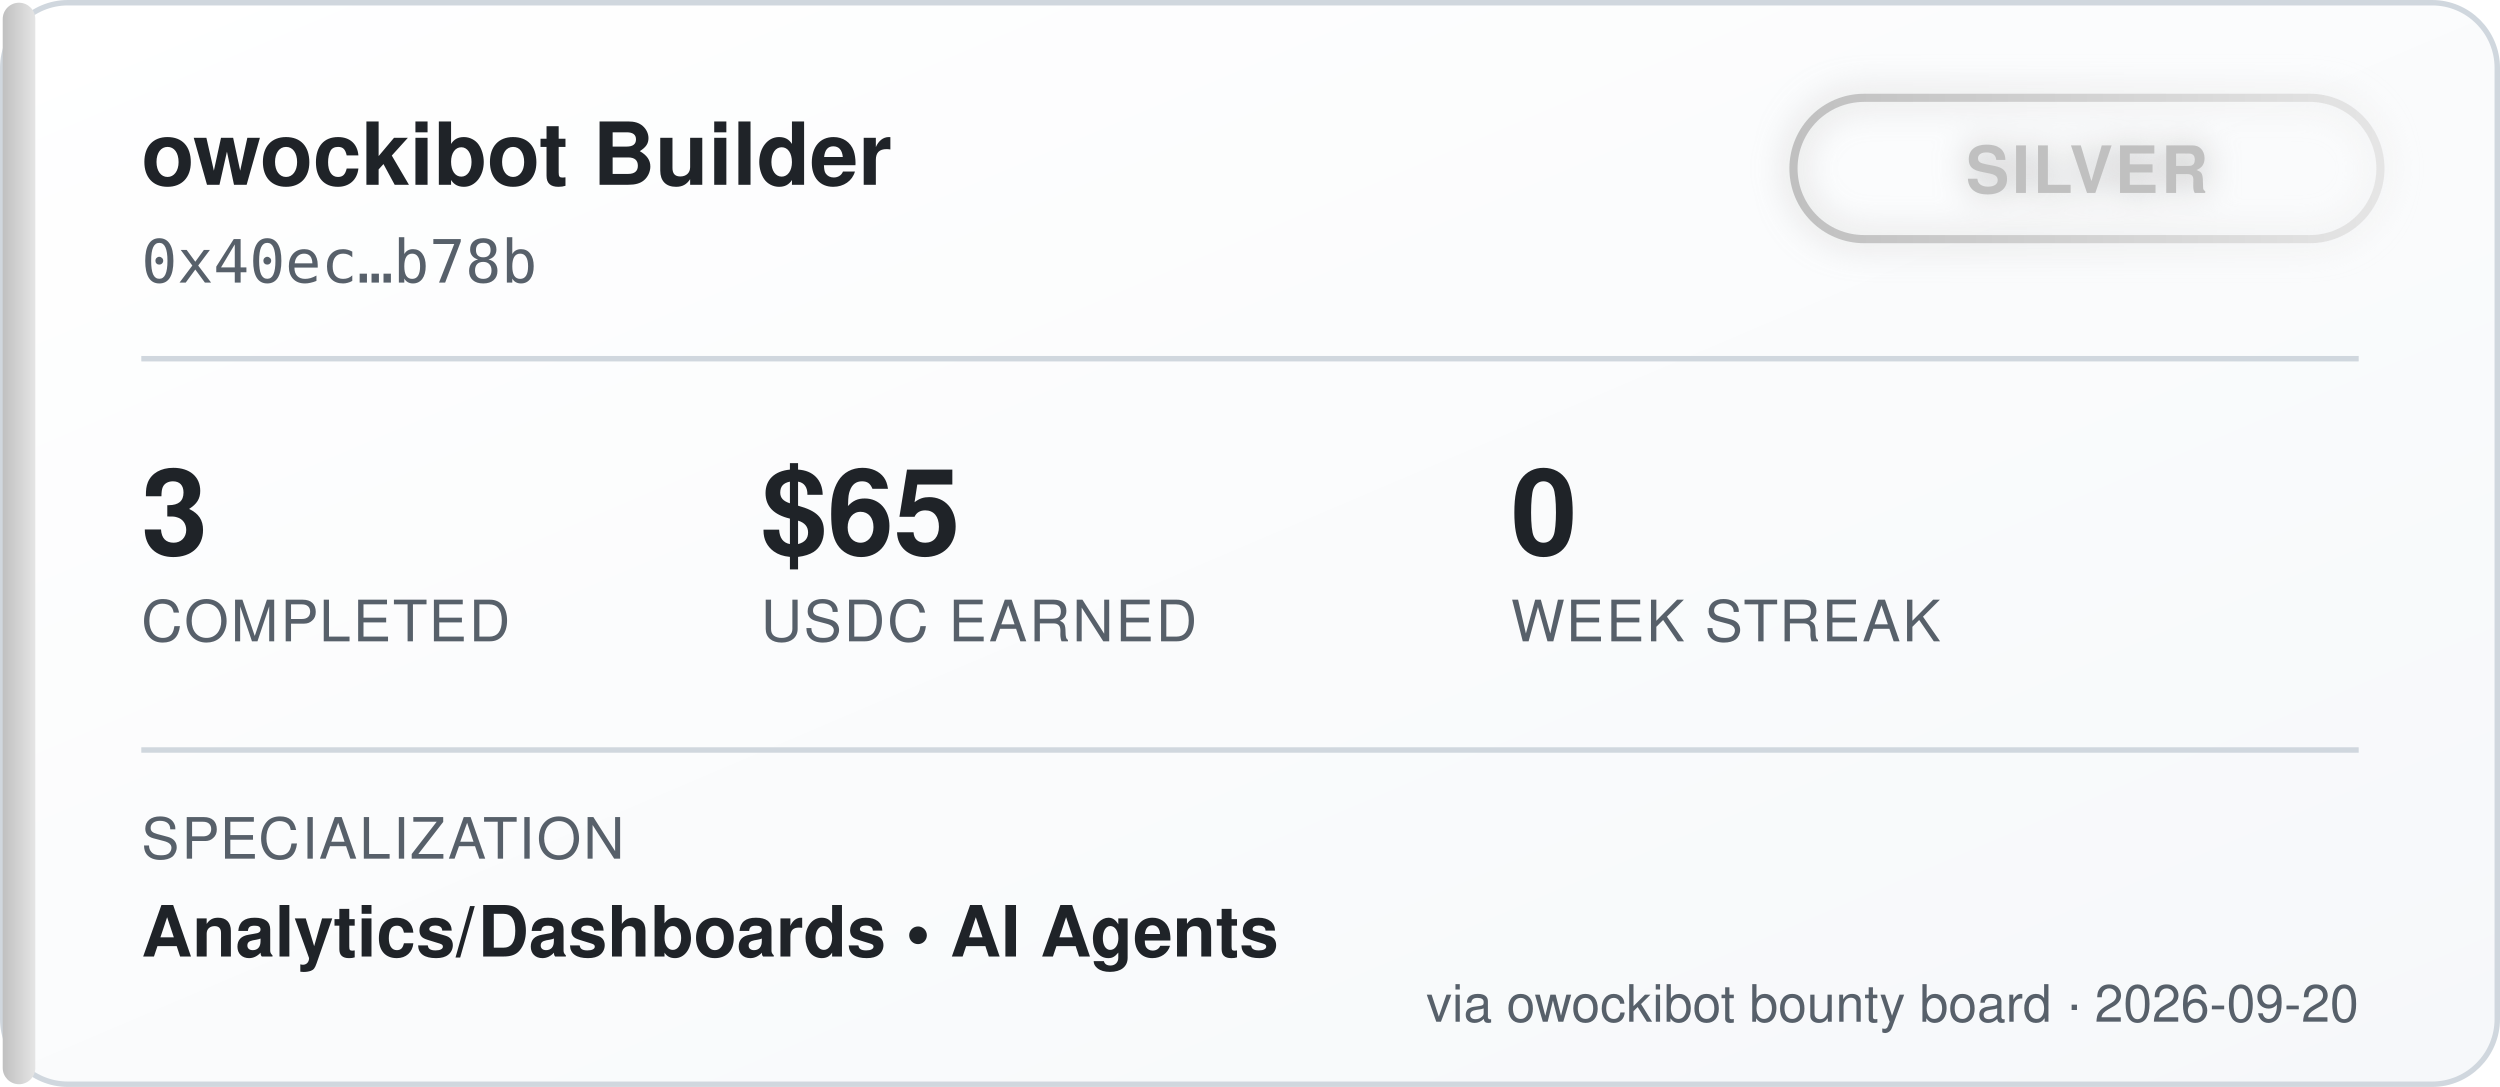
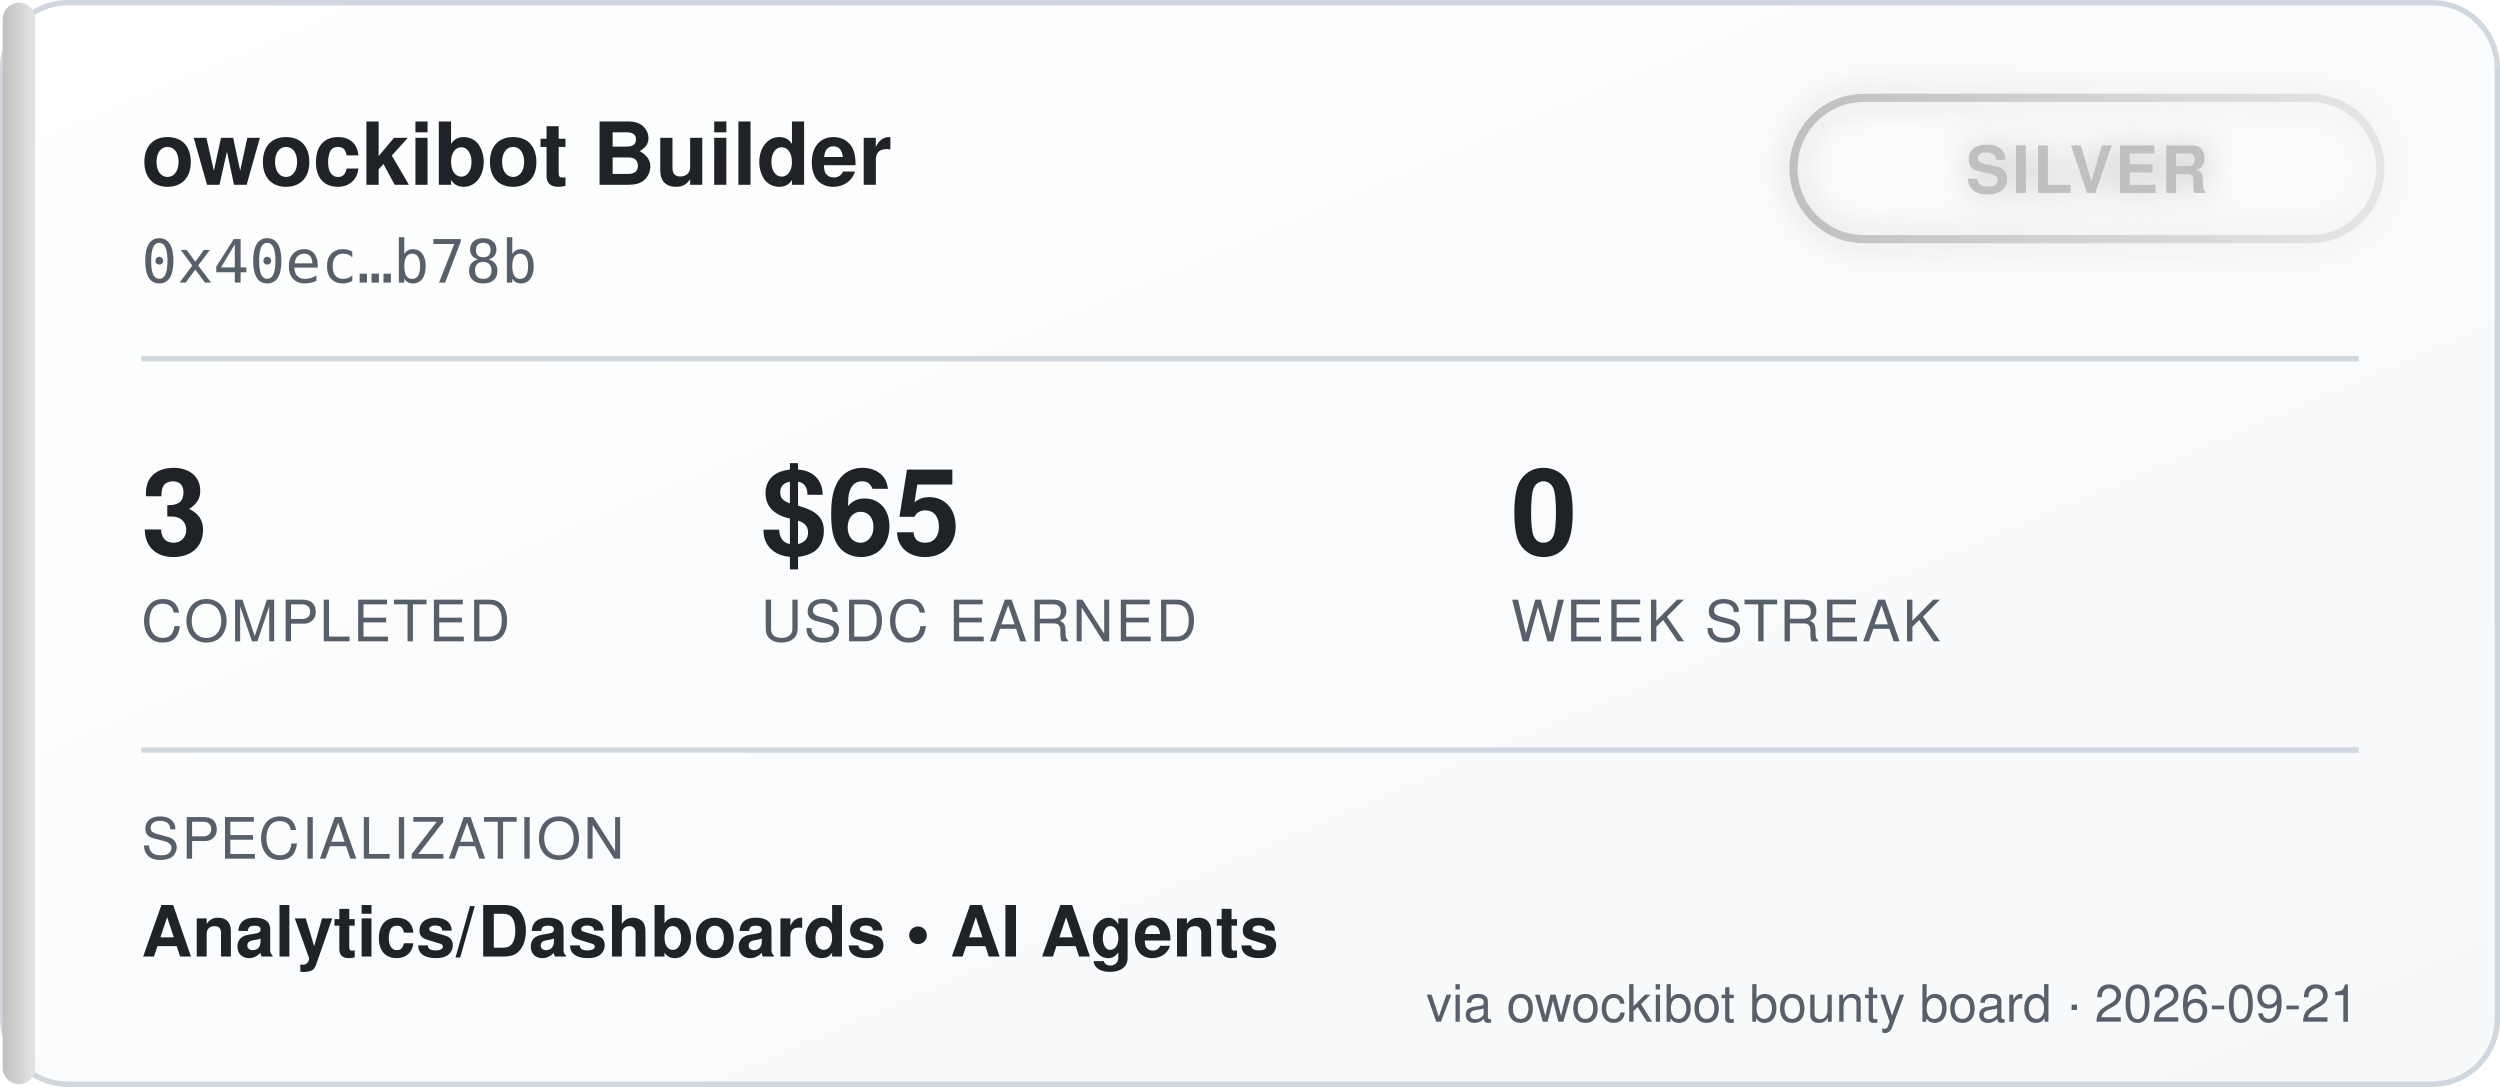
<svg xmlns="http://www.w3.org/2000/svg" width="460" height="200" viewBox="0 0 460 200" font-family="'Segoe UI', Helvetica, Arial, sans-serif">
  <defs>
    <linearGradient id="bgGrad" x1="0" y1="0" x2="1" y2="1">
      <stop offset="0%" stop-color="#ffffff" />
      <stop offset="100%" stop-color="#f6f8fa" />
    </linearGradient>
    <linearGradient id="tierGrad" x1="0" y1="0" x2="1" y2="0">
      <stop offset="0%" stop-color="#c0c0c0" />
      <stop offset="100%" stop-color="#e5e5e5" />
    </linearGradient>
    <filter id="glow" x="-50%" y="-50%" width="200%" height="200%">
      <feGaussianBlur stdDeviation="3" result="blur" />
      <feMerge>
        <feMergeNode in="blur" />
        <feMergeNode in="SourceGraphic" />
      </feMerge>
    </filter>
  </defs>
  <rect x="0.5" y="0.5" width="459" height="199" rx="12" fill="url(#bgGrad)" stroke="#d0d7de" />
  <rect x="0.5" y="0.5" width="6" height="199" rx="3" fill="url(#tierGrad)" />
  <text x="26" y="34" fill="#1f2328" font-size="16" font-weight="700">owockibot Builder</text>
  <text x="26" y="52" fill="#57606a" font-size="11" font-family="monospace">0x40ec…b78b</text>
  <g transform="translate(330, 18)" filter="url(#glow)">
    <rect x="0" y="0" width="108" height="26" rx="13" fill="none" stroke="url(#tierGrad)" stroke-width="1.5" />
    <text x="54" y="17.5" fill="#c0c0c0" font-size="12" font-weight="700" text-anchor="middle" letter-spacing="0.5">SILVER</text>
  </g>
  <line x1="26" y1="66" x2="434" y2="66" stroke="#d0d7de" stroke-width="1" />
  <g font-size="22" font-weight="700" fill="#1f2328">
    <text x="26" y="102">3</text>
    <text x="140" y="102">$65</text>
    <text x="278" y="102">0</text>
  </g>
  <g font-size="10.5" fill="#57606a" letter-spacing="0.4">
    <text x="26" y="118">COMPLETED</text>
    <text x="140" y="118">USDC EARNED</text>
    <text x="278" y="118">WEEK STREAK</text>
  </g>
  <line x1="26" y1="138" x2="434" y2="138" stroke="#d0d7de" stroke-width="1" />
  <text x="26" y="158" fill="#57606a" font-size="10.5" letter-spacing="0.4">SPECIALIZATION</text>
  <text x="26" y="176" fill="#1f2328" font-size="13" font-weight="600">Analytics/Dashboards  •  AI Agents</text>
-   <text x="434" y="188" fill="#57606a" font-size="9.5" text-anchor="end">via owockibot bounty board · 2026-09-20</text>
+   <text x="434" y="188" fill="#57606a" font-size="9.5" text-anchor="end">via owockibot bounty board · 2026-09-21</text>
</svg>
